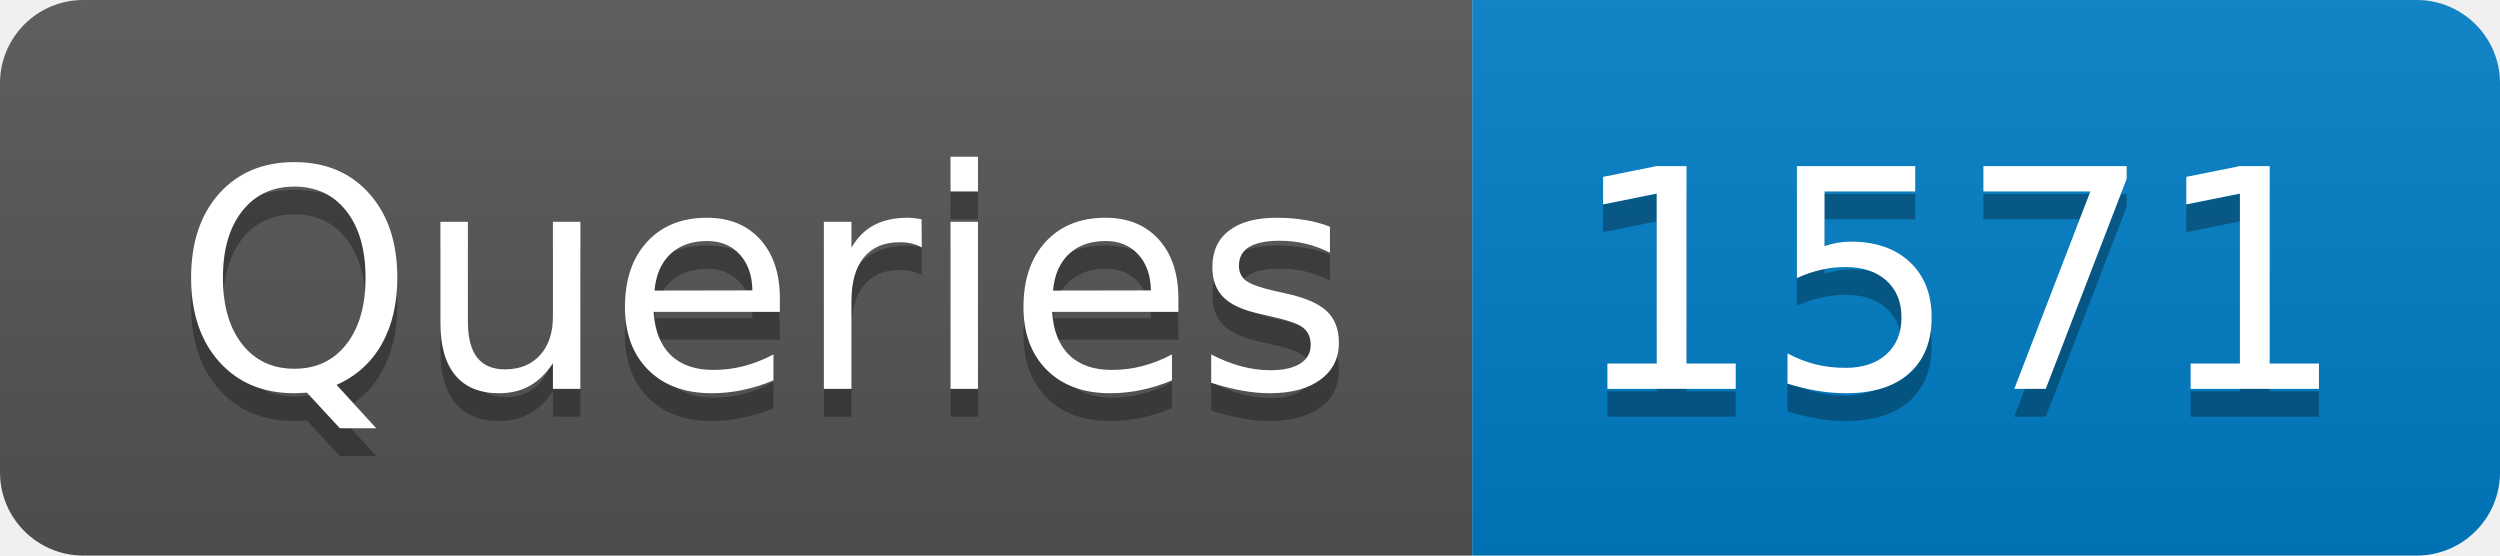
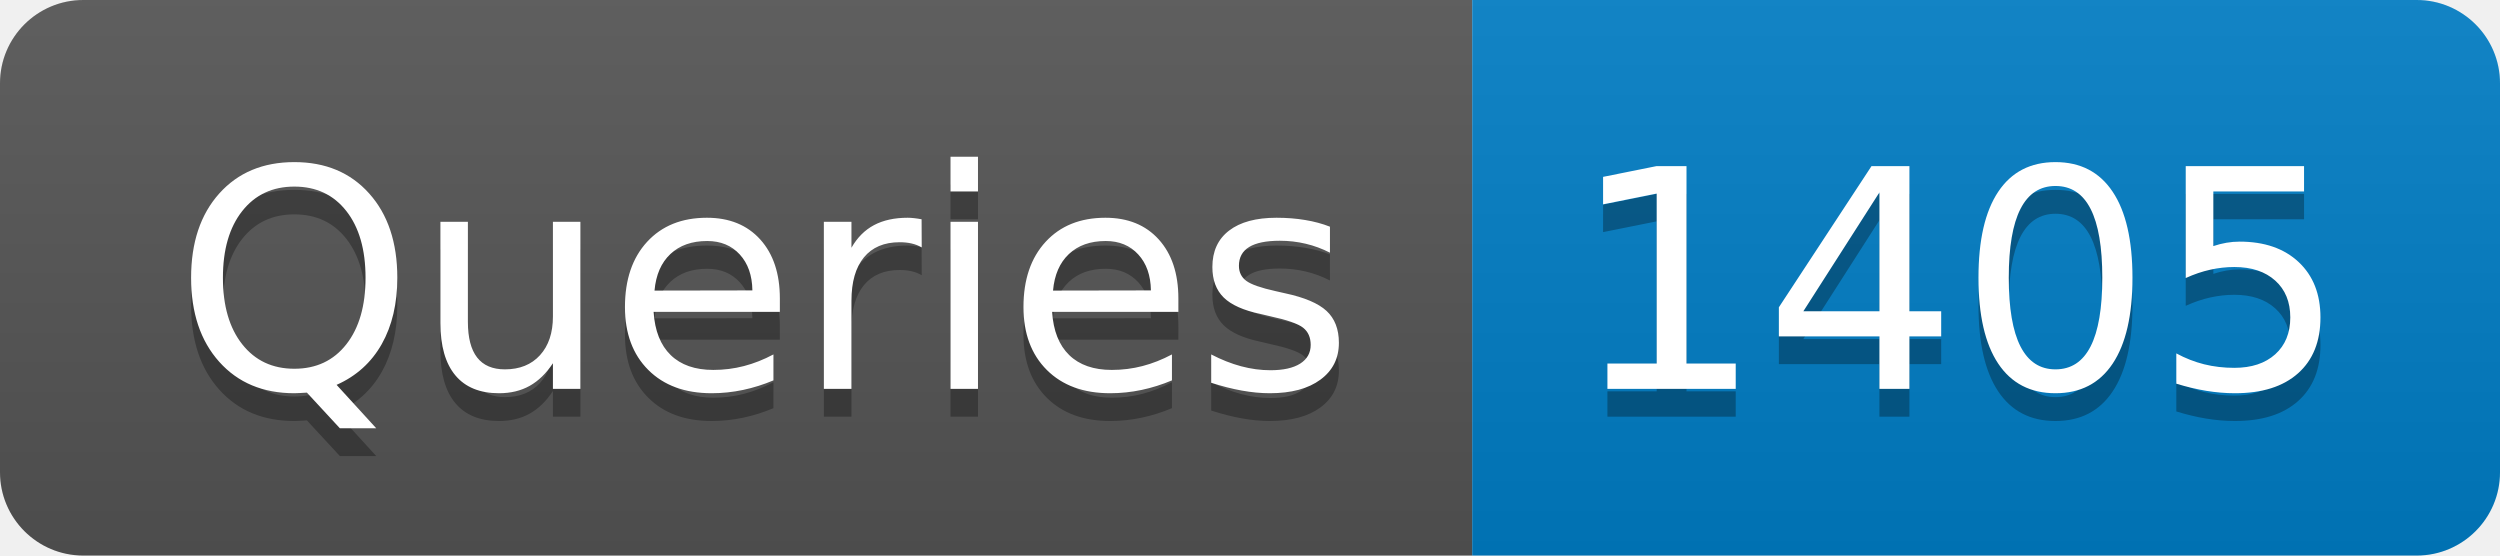
- <svg xmlns="http://www.w3.org/2000/svg" width="90" height="20" role="img" aria-label="Queries: 1571">
+ <svg xmlns="http://www.w3.org/2000/svg" width="90" height="20" role="img" aria-label="Queries: 1405">
  <linearGradient id="s" x2="0" y2="100%">
    <stop offset="0" stop-color="#bbb" stop-opacity=".1" />
    <stop offset="1" stop-opacity=".1" />
  </linearGradient>
  <clipPath id="r">
    <rect width="90" height="20" rx="3" fill="#fff" />
  </clipPath>
  <g clip-path="url(#r)">
    <rect width="53" height="20" fill="#555" />
    <rect x="53" width="37" height="20" fill="#007ec6" />
    <rect width="90" height="20" fill="url(#s)" />
  </g>
  <g fill="#fff" text-anchor="middle" font-family="Verdana,Geneva,DejaVu Sans,sans-serif" text-rendering="geometricPrecision" font-size="110">
    <text aria-hidden="true" x="275" y="150" fill="#010101" fill-opacity=".3" transform="scale(.1)" textLength="430">Queries</text>
    <text x="275" y="140" transform="scale(.1)" fill="#fff" textLength="430">Queries</text>
-     <text aria-hidden="true" x="705" y="150" fill="#010101" fill-opacity=".3" transform="scale(.1)" textLength="270">1571</text>
-     <text x="705" y="140" transform="scale(.1)" fill="#fff" textLength="270">1571</text>
+     <text aria-hidden="true" x="705" y="150" fill="#010101" fill-opacity=".3" transform="scale(.1)" textLength="270">1405</text>
+     <text x="705" y="140" transform="scale(.1)" fill="#fff" textLength="270">1405</text>
  </g>
</svg>
